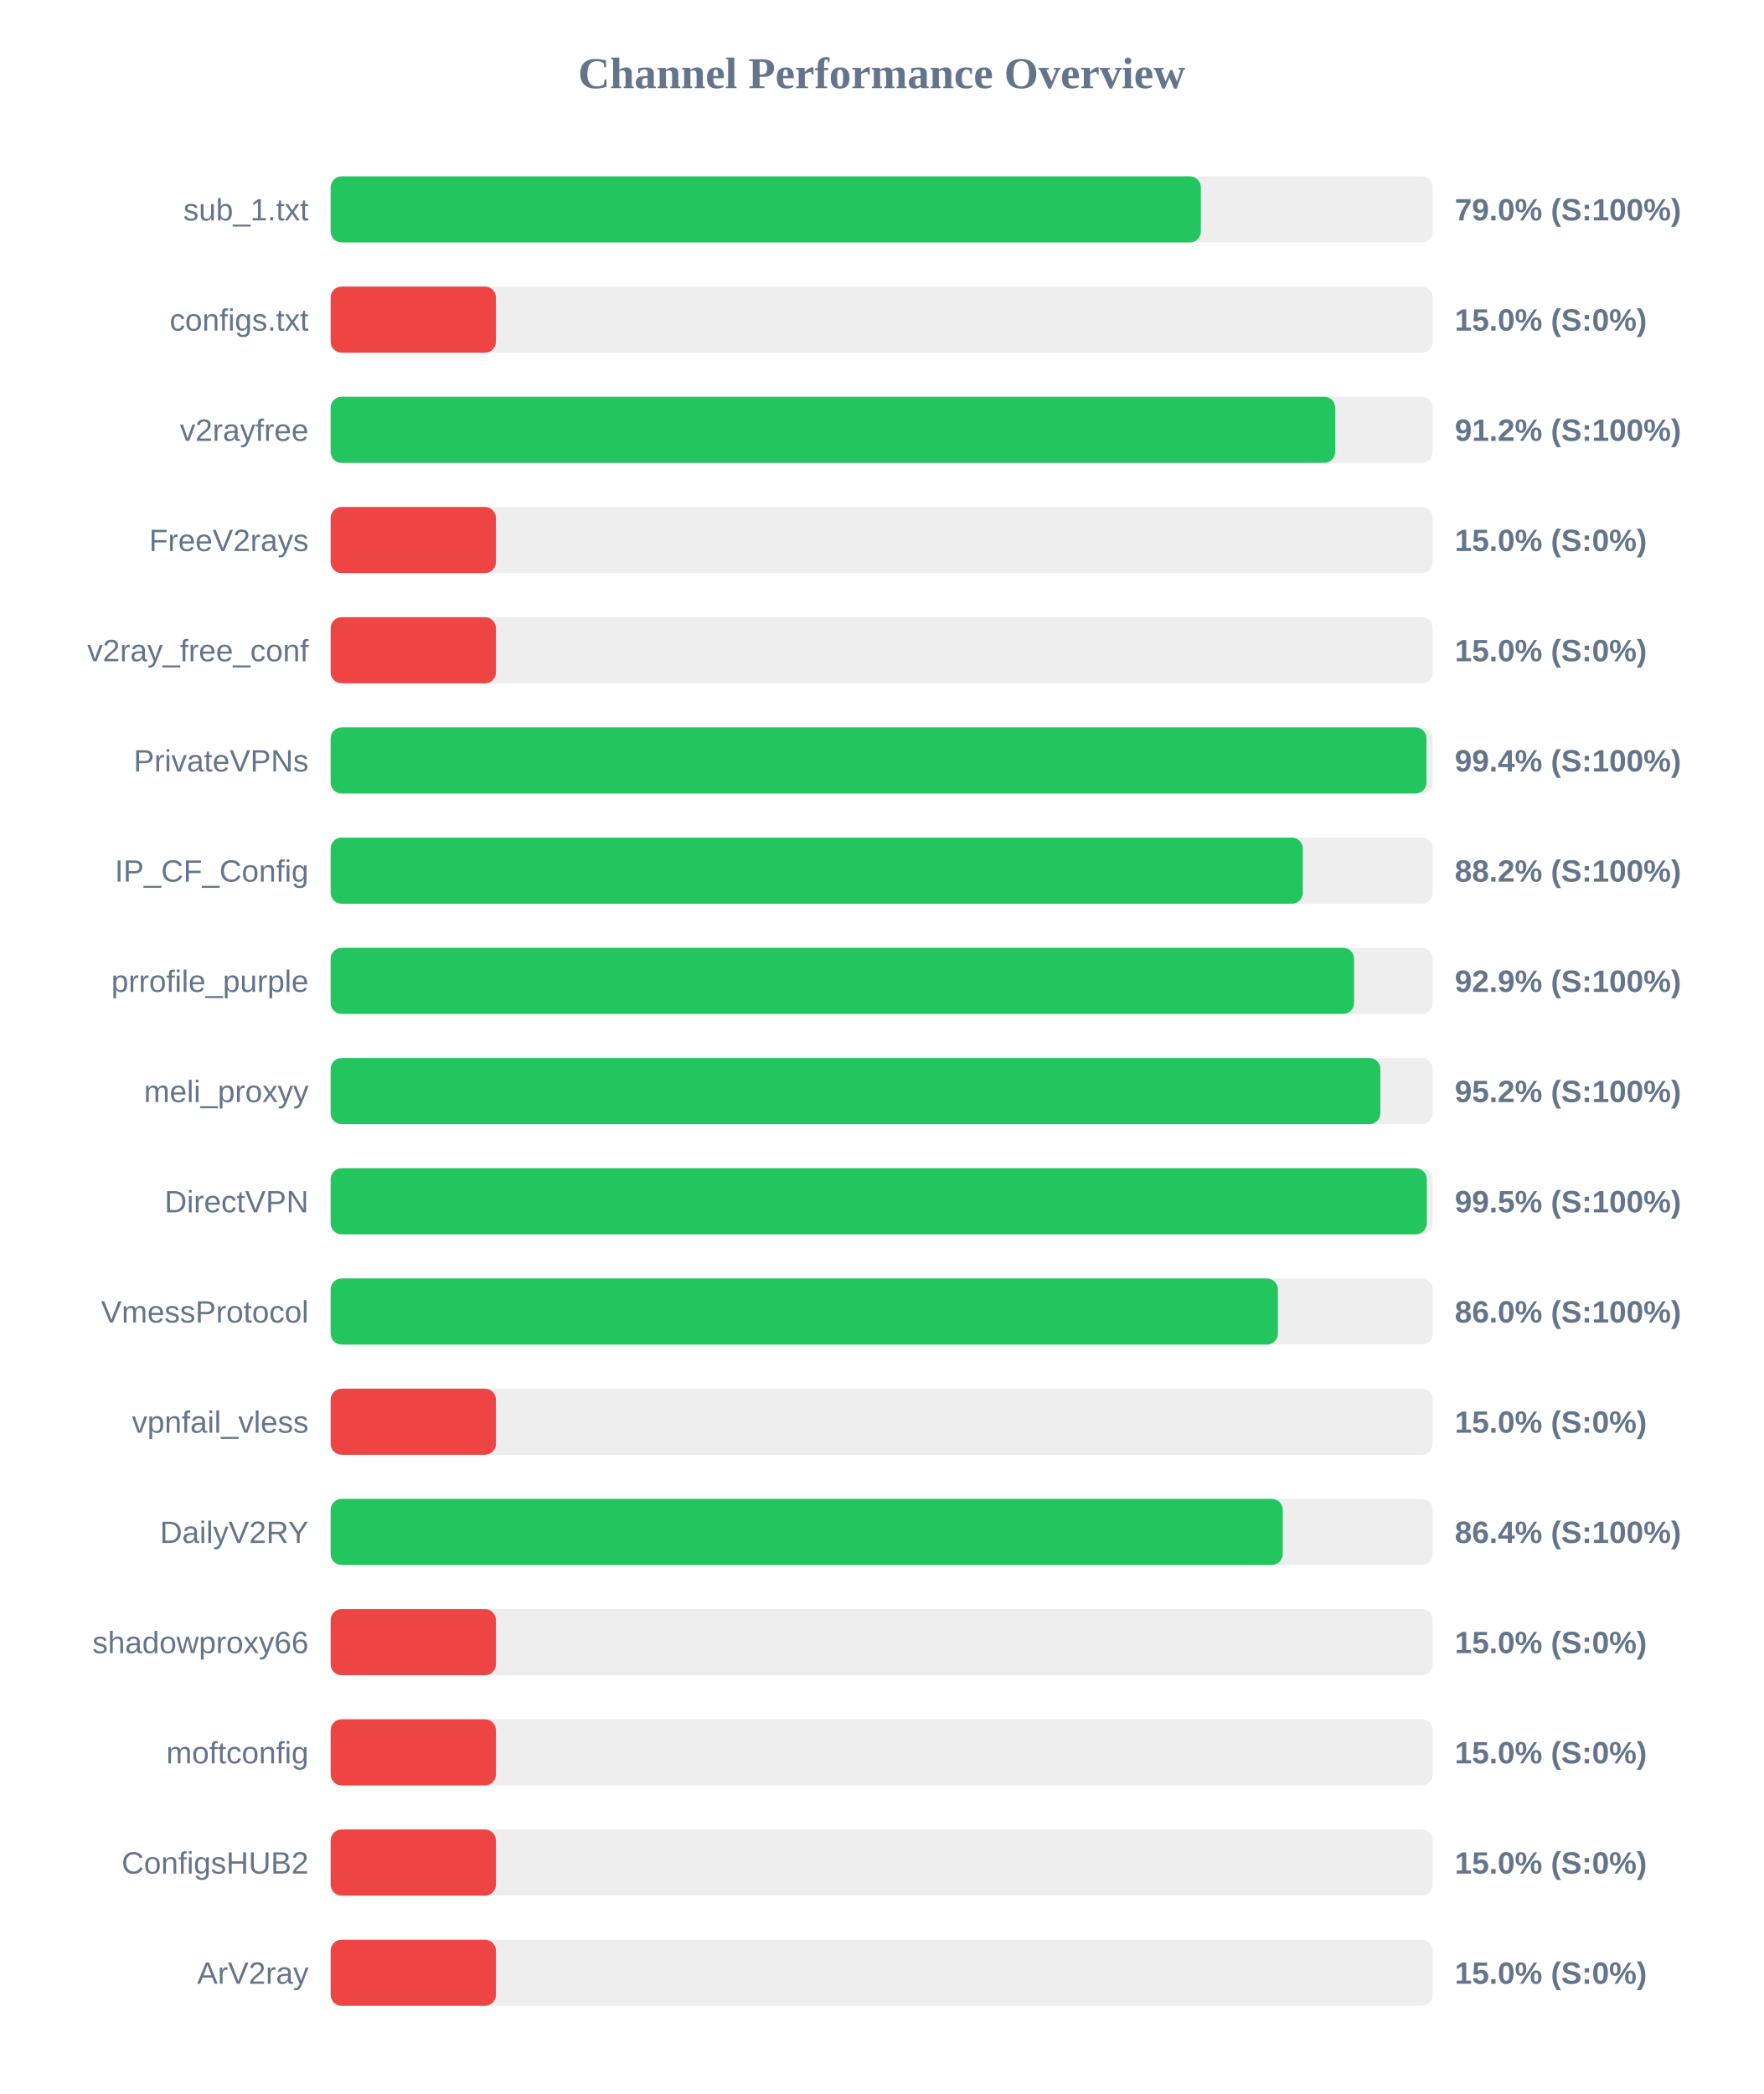
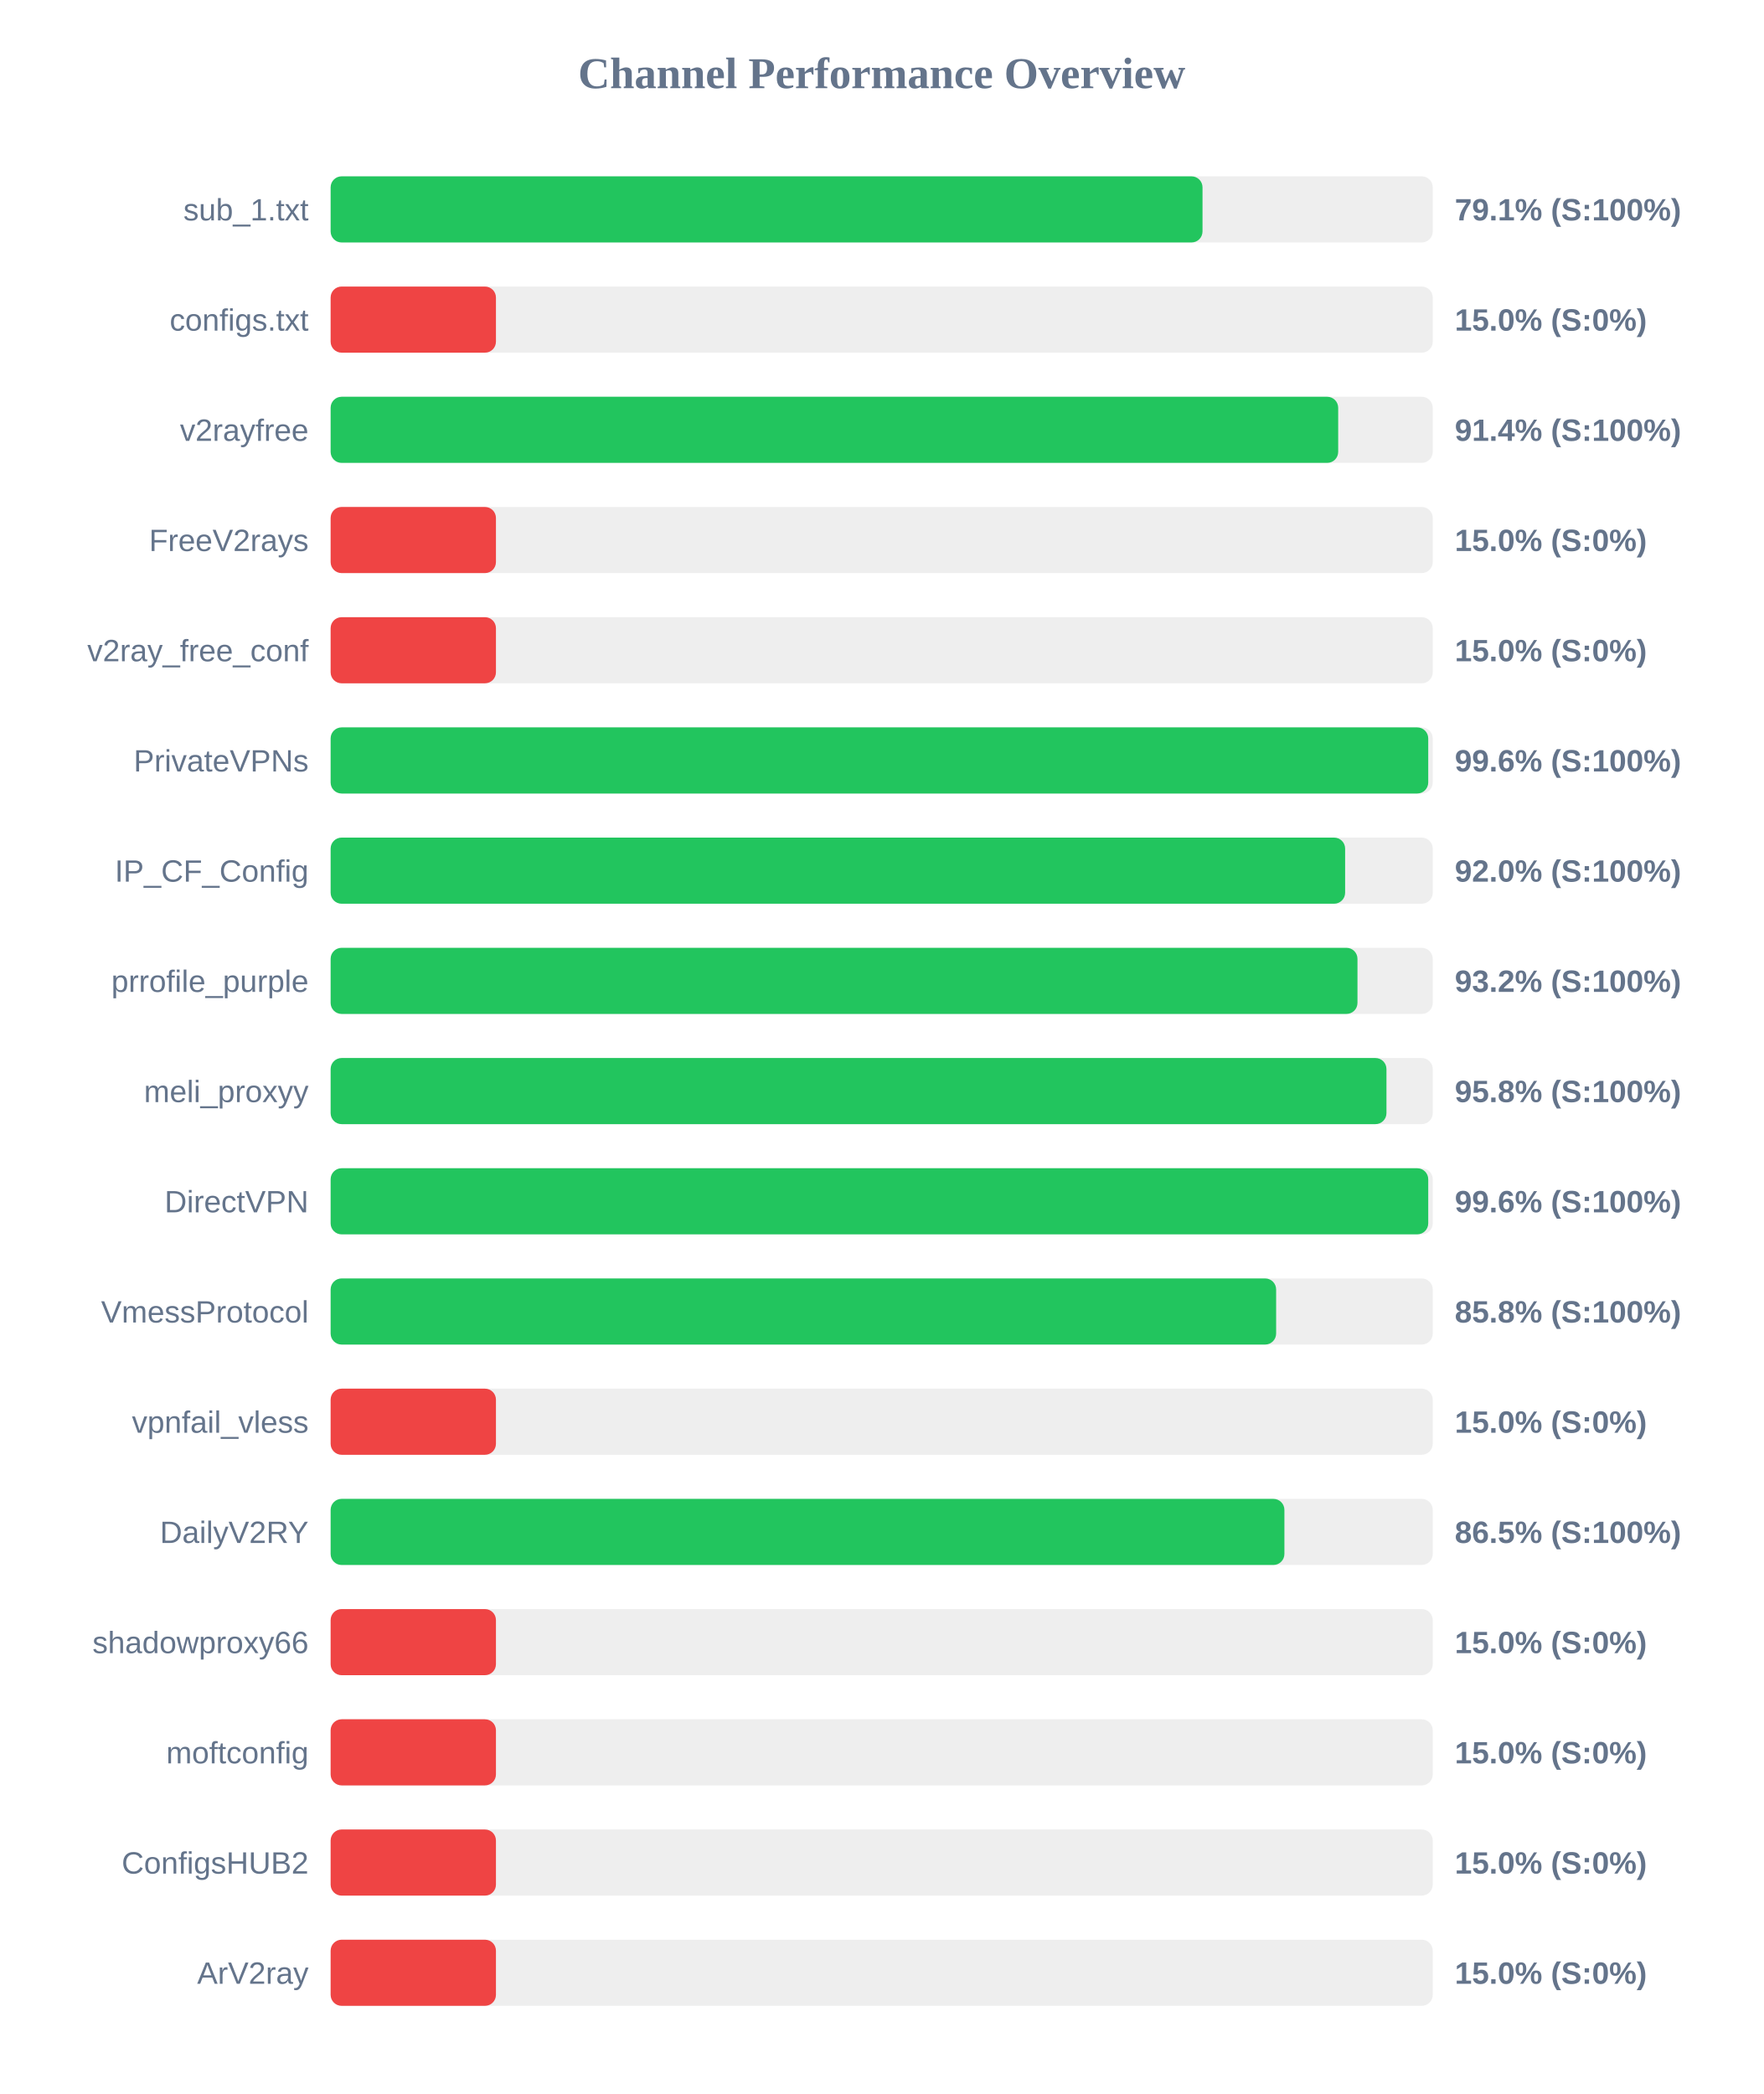
<svg xmlns="http://www.w3.org/2000/svg" width="800" height="950" version="1.1">
  <style>
        .row { font: 14px Arial; fill: #64748b; }
        .score { font: bold 14px Arial; fill: #64748b; }
    </style>
  <text x="400" y="40" text-anchor="middle" font-size="20px" font-weight="bold" fill="#64748b">Channel Performance Overview</text>
  <rect x="150" y="80" width="500" height="30" fill="#eee" rx="5" />
-   <rect x="150" y="80" width="394.8" height="30" fill="#22c55e" rx="5" />
+   <rect x="150" y="80" width="395.55" height="30" fill="#22c55e" rx="5" />
  <text x="140" y="100" text-anchor="end" class="row">sub_1.txt</text>
-   <text x="660" y="100" text-anchor="start" class="score">79.0% (S:100%)</text>
+   <text x="660" y="100" text-anchor="start" class="score">79.1% (S:100%)</text>
  <rect x="150" y="130" width="500" height="30" fill="#eee" rx="5" />
  <rect x="150" y="130" width="75.0" height="30" fill="#ef4444" rx="5" />
  <text x="140" y="150" text-anchor="end" class="row">configs.txt</text>
  <text x="660" y="150" text-anchor="start" class="score">15.0% (S:0%)</text>
  <rect x="150" y="180" width="500" height="30" fill="#eee" rx="5" />
-   <rect x="150" y="180" width="455.75" height="30" fill="#22c55e" rx="5" />
+   <rect x="150" y="180" width="457.1" height="30" fill="#22c55e" rx="5" />
  <text x="140" y="200" text-anchor="end" class="row">v2rayfree</text>
-   <text x="660" y="200" text-anchor="start" class="score">91.2% (S:100%)</text>
+   <text x="660" y="200" text-anchor="start" class="score">91.4% (S:100%)</text>
  <rect x="150" y="230" width="500" height="30" fill="#eee" rx="5" />
  <rect x="150" y="230" width="75.0" height="30" fill="#ef4444" rx="5" />
  <text x="140" y="250" text-anchor="end" class="row">FreeV2rays</text>
  <text x="660" y="250" text-anchor="start" class="score">15.0% (S:0%)</text>
  <rect x="150" y="280" width="500" height="30" fill="#eee" rx="5" />
  <rect x="150" y="280" width="75.0" height="30" fill="#ef4444" rx="5" />
  <text x="140" y="300" text-anchor="end" class="row">v2ray_free_conf</text>
  <text x="660" y="300" text-anchor="start" class="score">15.0% (S:0%)</text>
  <rect x="150" y="330" width="500" height="30" fill="#eee" rx="5" />
-   <rect x="150" y="330" width="497.15" height="30" fill="#22c55e" rx="5" />
+   <rect x="150" y="330" width="497.95" height="30" fill="#22c55e" rx="5" />
  <text x="140" y="350" text-anchor="end" class="row">PrivateVPNs</text>
-   <text x="660" y="350" text-anchor="start" class="score">99.4% (S:100%)</text>
+   <text x="660" y="350" text-anchor="start" class="score">99.6% (S:100%)</text>
  <rect x="150" y="380" width="500" height="30" fill="#eee" rx="5" />
-   <rect x="150" y="380" width="441.05" height="30" fill="#22c55e" rx="5" />
+   <rect x="150" y="380" width="460.25" height="30" fill="#22c55e" rx="5" />
  <text x="140" y="400" text-anchor="end" class="row">IP_CF_Config</text>
-   <text x="660" y="400" text-anchor="start" class="score">88.2% (S:100%)</text>
+   <text x="660" y="400" text-anchor="start" class="score">92.0% (S:100%)</text>
  <rect x="150" y="430" width="500" height="30" fill="#eee" rx="5" />
-   <rect x="150" y="430" width="464.3" height="30" fill="#22c55e" rx="5" />
+   <rect x="150" y="430" width="465.85" height="30" fill="#22c55e" rx="5" />
  <text x="140" y="450" text-anchor="end" class="row">prrofile_purple</text>
-   <text x="660" y="450" text-anchor="start" class="score">92.9% (S:100%)</text>
+   <text x="660" y="450" text-anchor="start" class="score">93.2% (S:100%)</text>
  <rect x="150" y="480" width="500" height="30" fill="#eee" rx="5" />
-   <rect x="150" y="480" width="476.25" height="30" fill="#22c55e" rx="5" />
+   <rect x="150" y="480" width="479.0" height="30" fill="#22c55e" rx="5" />
  <text x="140" y="500" text-anchor="end" class="row">meli_proxyy</text>
-   <text x="660" y="500" text-anchor="start" class="score">95.2% (S:100%)</text>
+   <text x="660" y="500" text-anchor="start" class="score">95.8% (S:100%)</text>
  <rect x="150" y="530" width="500" height="30" fill="#eee" rx="5" />
-   <rect x="150" y="530" width="497.3" height="30" fill="#22c55e" rx="5" />
+   <rect x="150" y="530" width="497.95" height="30" fill="#22c55e" rx="5" />
  <text x="140" y="550" text-anchor="end" class="row">DirectVPN</text>
-   <text x="660" y="550" text-anchor="start" class="score">99.5% (S:100%)</text>
+   <text x="660" y="550" text-anchor="start" class="score">99.6% (S:100%)</text>
  <rect x="150" y="580" width="500" height="30" fill="#eee" rx="5" />
-   <rect x="150" y="580" width="429.75" height="30" fill="#22c55e" rx="5" />
+   <rect x="150" y="580" width="428.95" height="30" fill="#22c55e" rx="5" />
  <text x="140" y="600" text-anchor="end" class="row">VmessProtocol</text>
-   <text x="660" y="600" text-anchor="start" class="score">86.0% (S:100%)</text>
+   <text x="660" y="600" text-anchor="start" class="score">85.8% (S:100%)</text>
  <rect x="150" y="630" width="500" height="30" fill="#eee" rx="5" />
  <rect x="150" y="630" width="75.0" height="30" fill="#ef4444" rx="5" />
  <text x="140" y="650" text-anchor="end" class="row">vpnfail_vless</text>
  <text x="660" y="650" text-anchor="start" class="score">15.0% (S:0%)</text>
  <rect x="150" y="680" width="500" height="30" fill="#eee" rx="5" />
-   <rect x="150" y="680" width="431.95" height="30" fill="#22c55e" rx="5" />
+   <rect x="150" y="680" width="432.7" height="30" fill="#22c55e" rx="5" />
  <text x="140" y="700" text-anchor="end" class="row">DailyV2RY</text>
-   <text x="660" y="700" text-anchor="start" class="score">86.4% (S:100%)</text>
+   <text x="660" y="700" text-anchor="start" class="score">86.5% (S:100%)</text>
  <rect x="150" y="730" width="500" height="30" fill="#eee" rx="5" />
  <rect x="150" y="730" width="75.0" height="30" fill="#ef4444" rx="5" />
  <text x="140" y="750" text-anchor="end" class="row">shadowproxy66</text>
  <text x="660" y="750" text-anchor="start" class="score">15.0% (S:0%)</text>
  <rect x="150" y="780" width="500" height="30" fill="#eee" rx="5" />
  <rect x="150" y="780" width="75.0" height="30" fill="#ef4444" rx="5" />
  <text x="140" y="800" text-anchor="end" class="row">moftconfig</text>
  <text x="660" y="800" text-anchor="start" class="score">15.0% (S:0%)</text>
  <rect x="150" y="830" width="500" height="30" fill="#eee" rx="5" />
  <rect x="150" y="830" width="75.0" height="30" fill="#ef4444" rx="5" />
  <text x="140" y="850" text-anchor="end" class="row">ConfigsHUB2</text>
  <text x="660" y="850" text-anchor="start" class="score">15.0% (S:0%)</text>
  <rect x="150" y="880" width="500" height="30" fill="#eee" rx="5" />
  <rect x="150" y="880" width="75.0" height="30" fill="#ef4444" rx="5" />
  <text x="140" y="900" text-anchor="end" class="row">ArV2ray</text>
  <text x="660" y="900" text-anchor="start" class="score">15.0% (S:0%)</text>
</svg>
